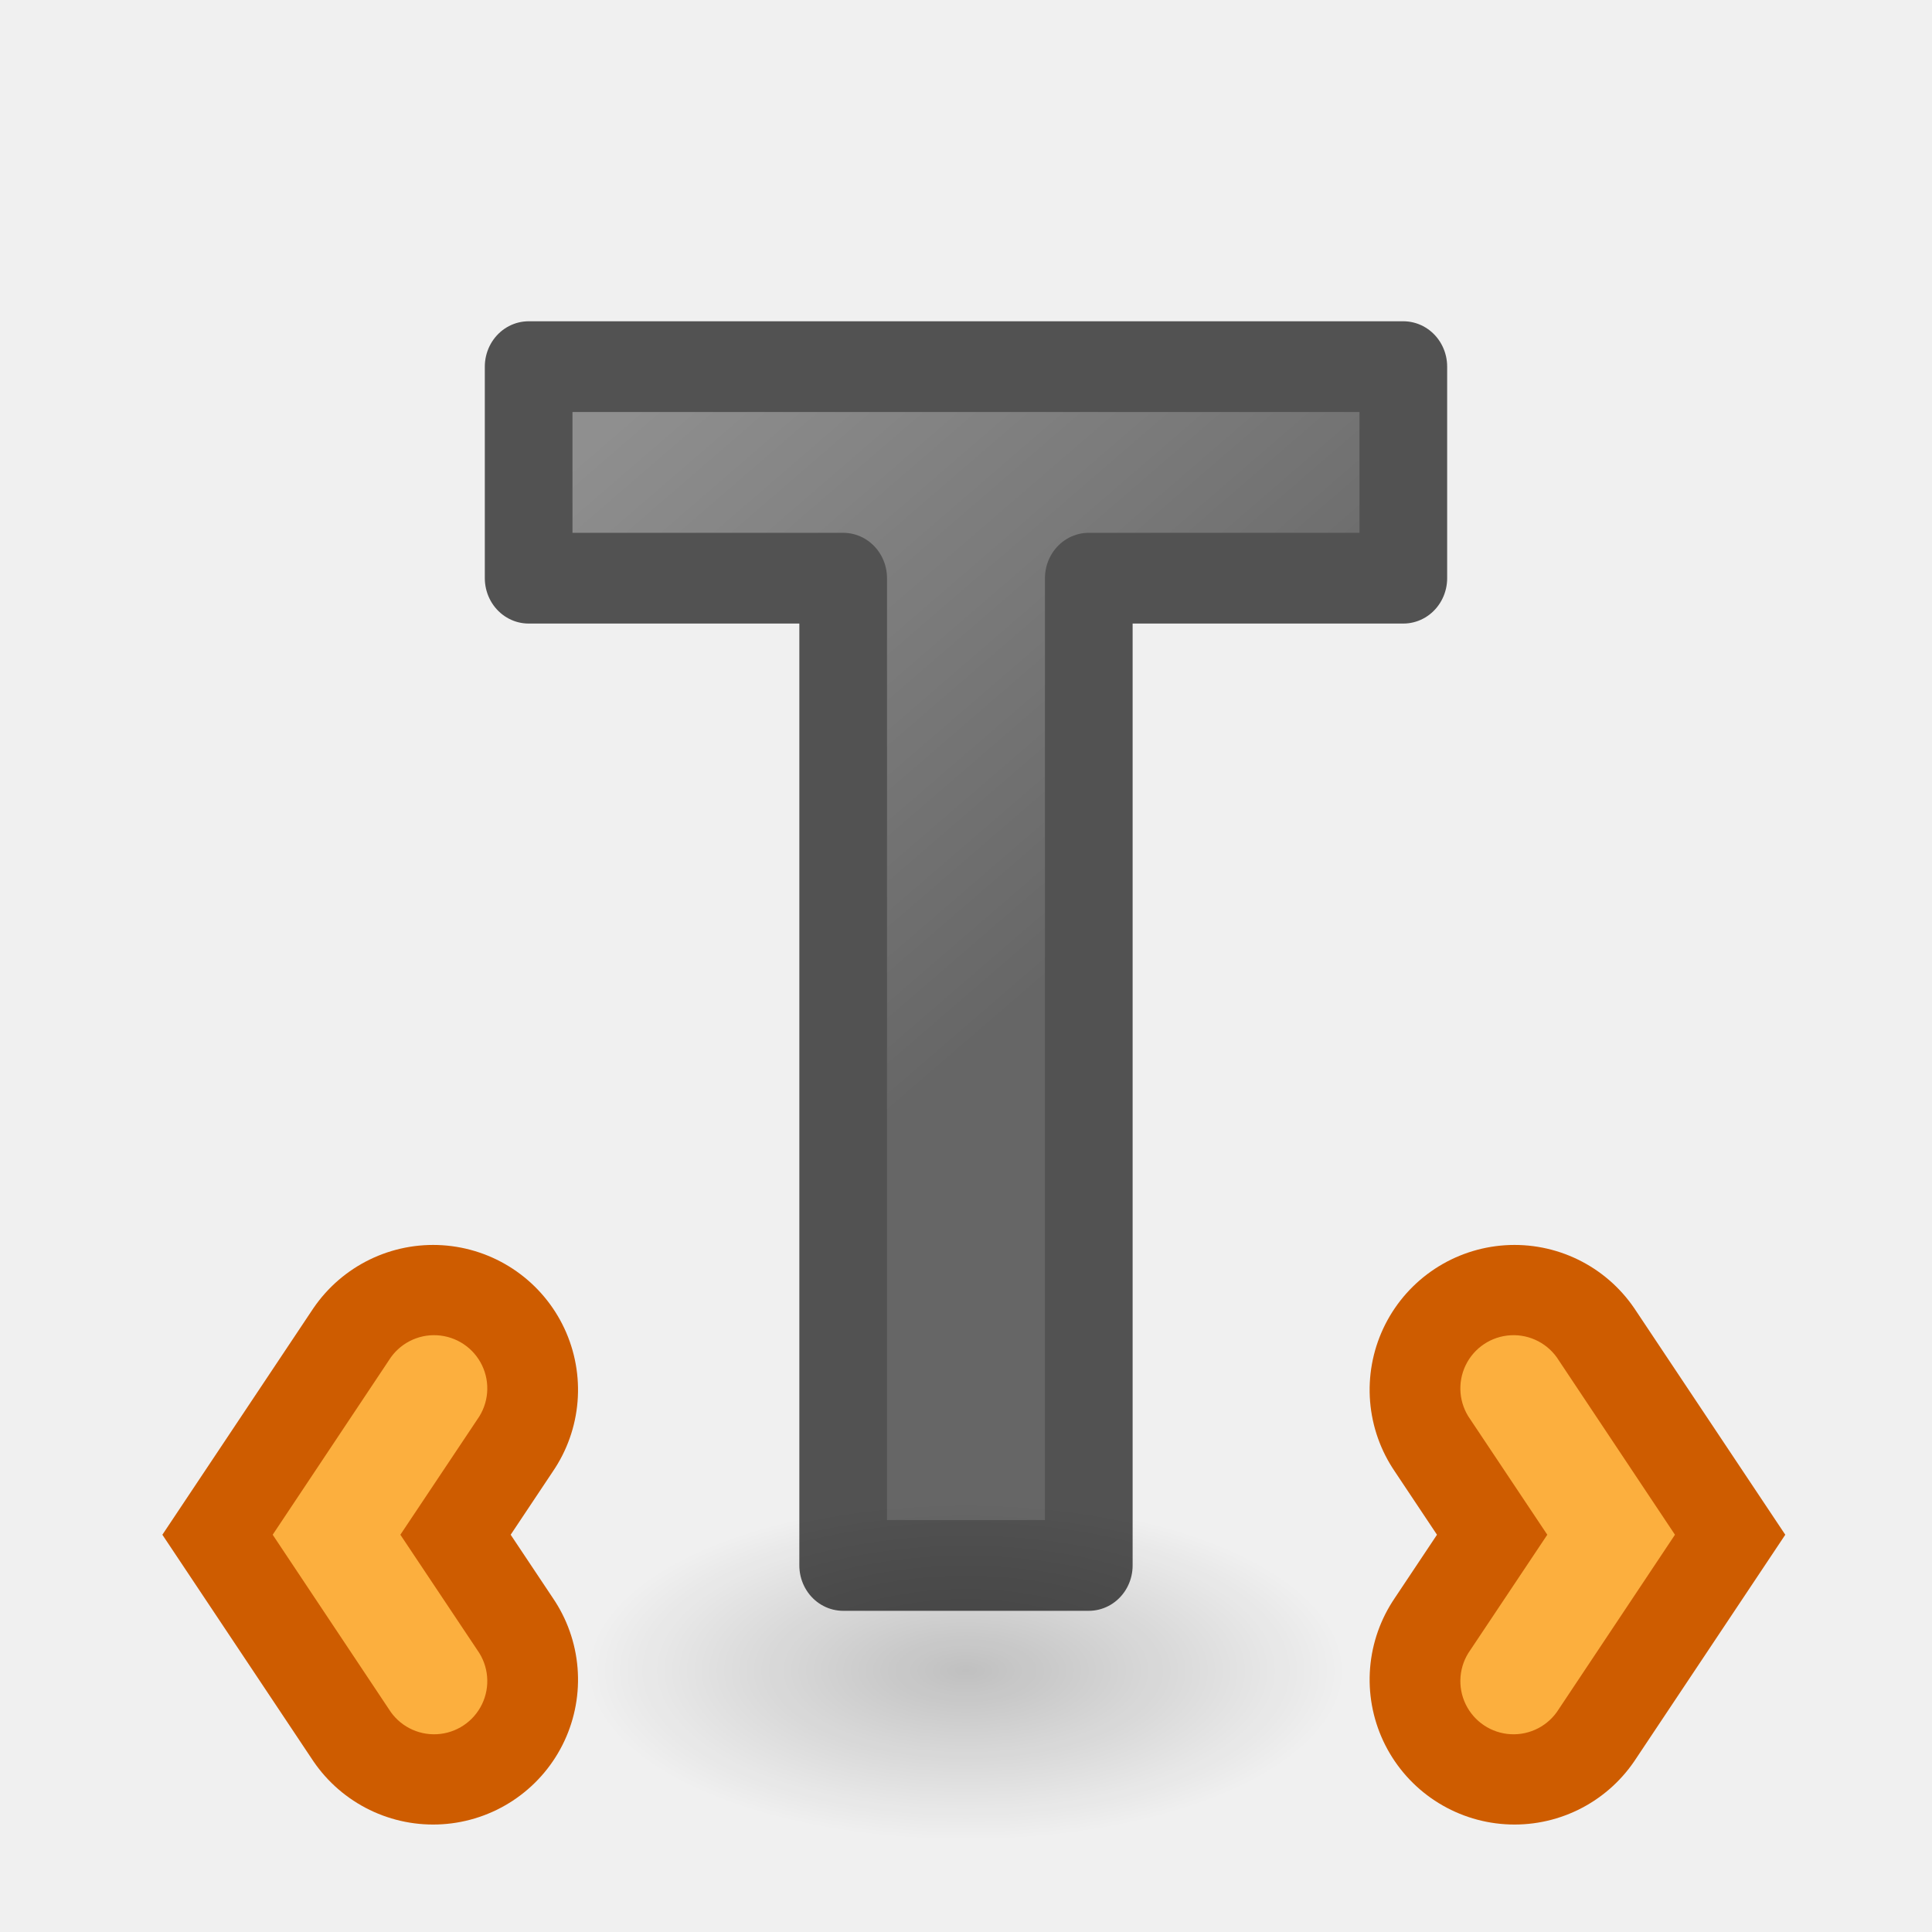
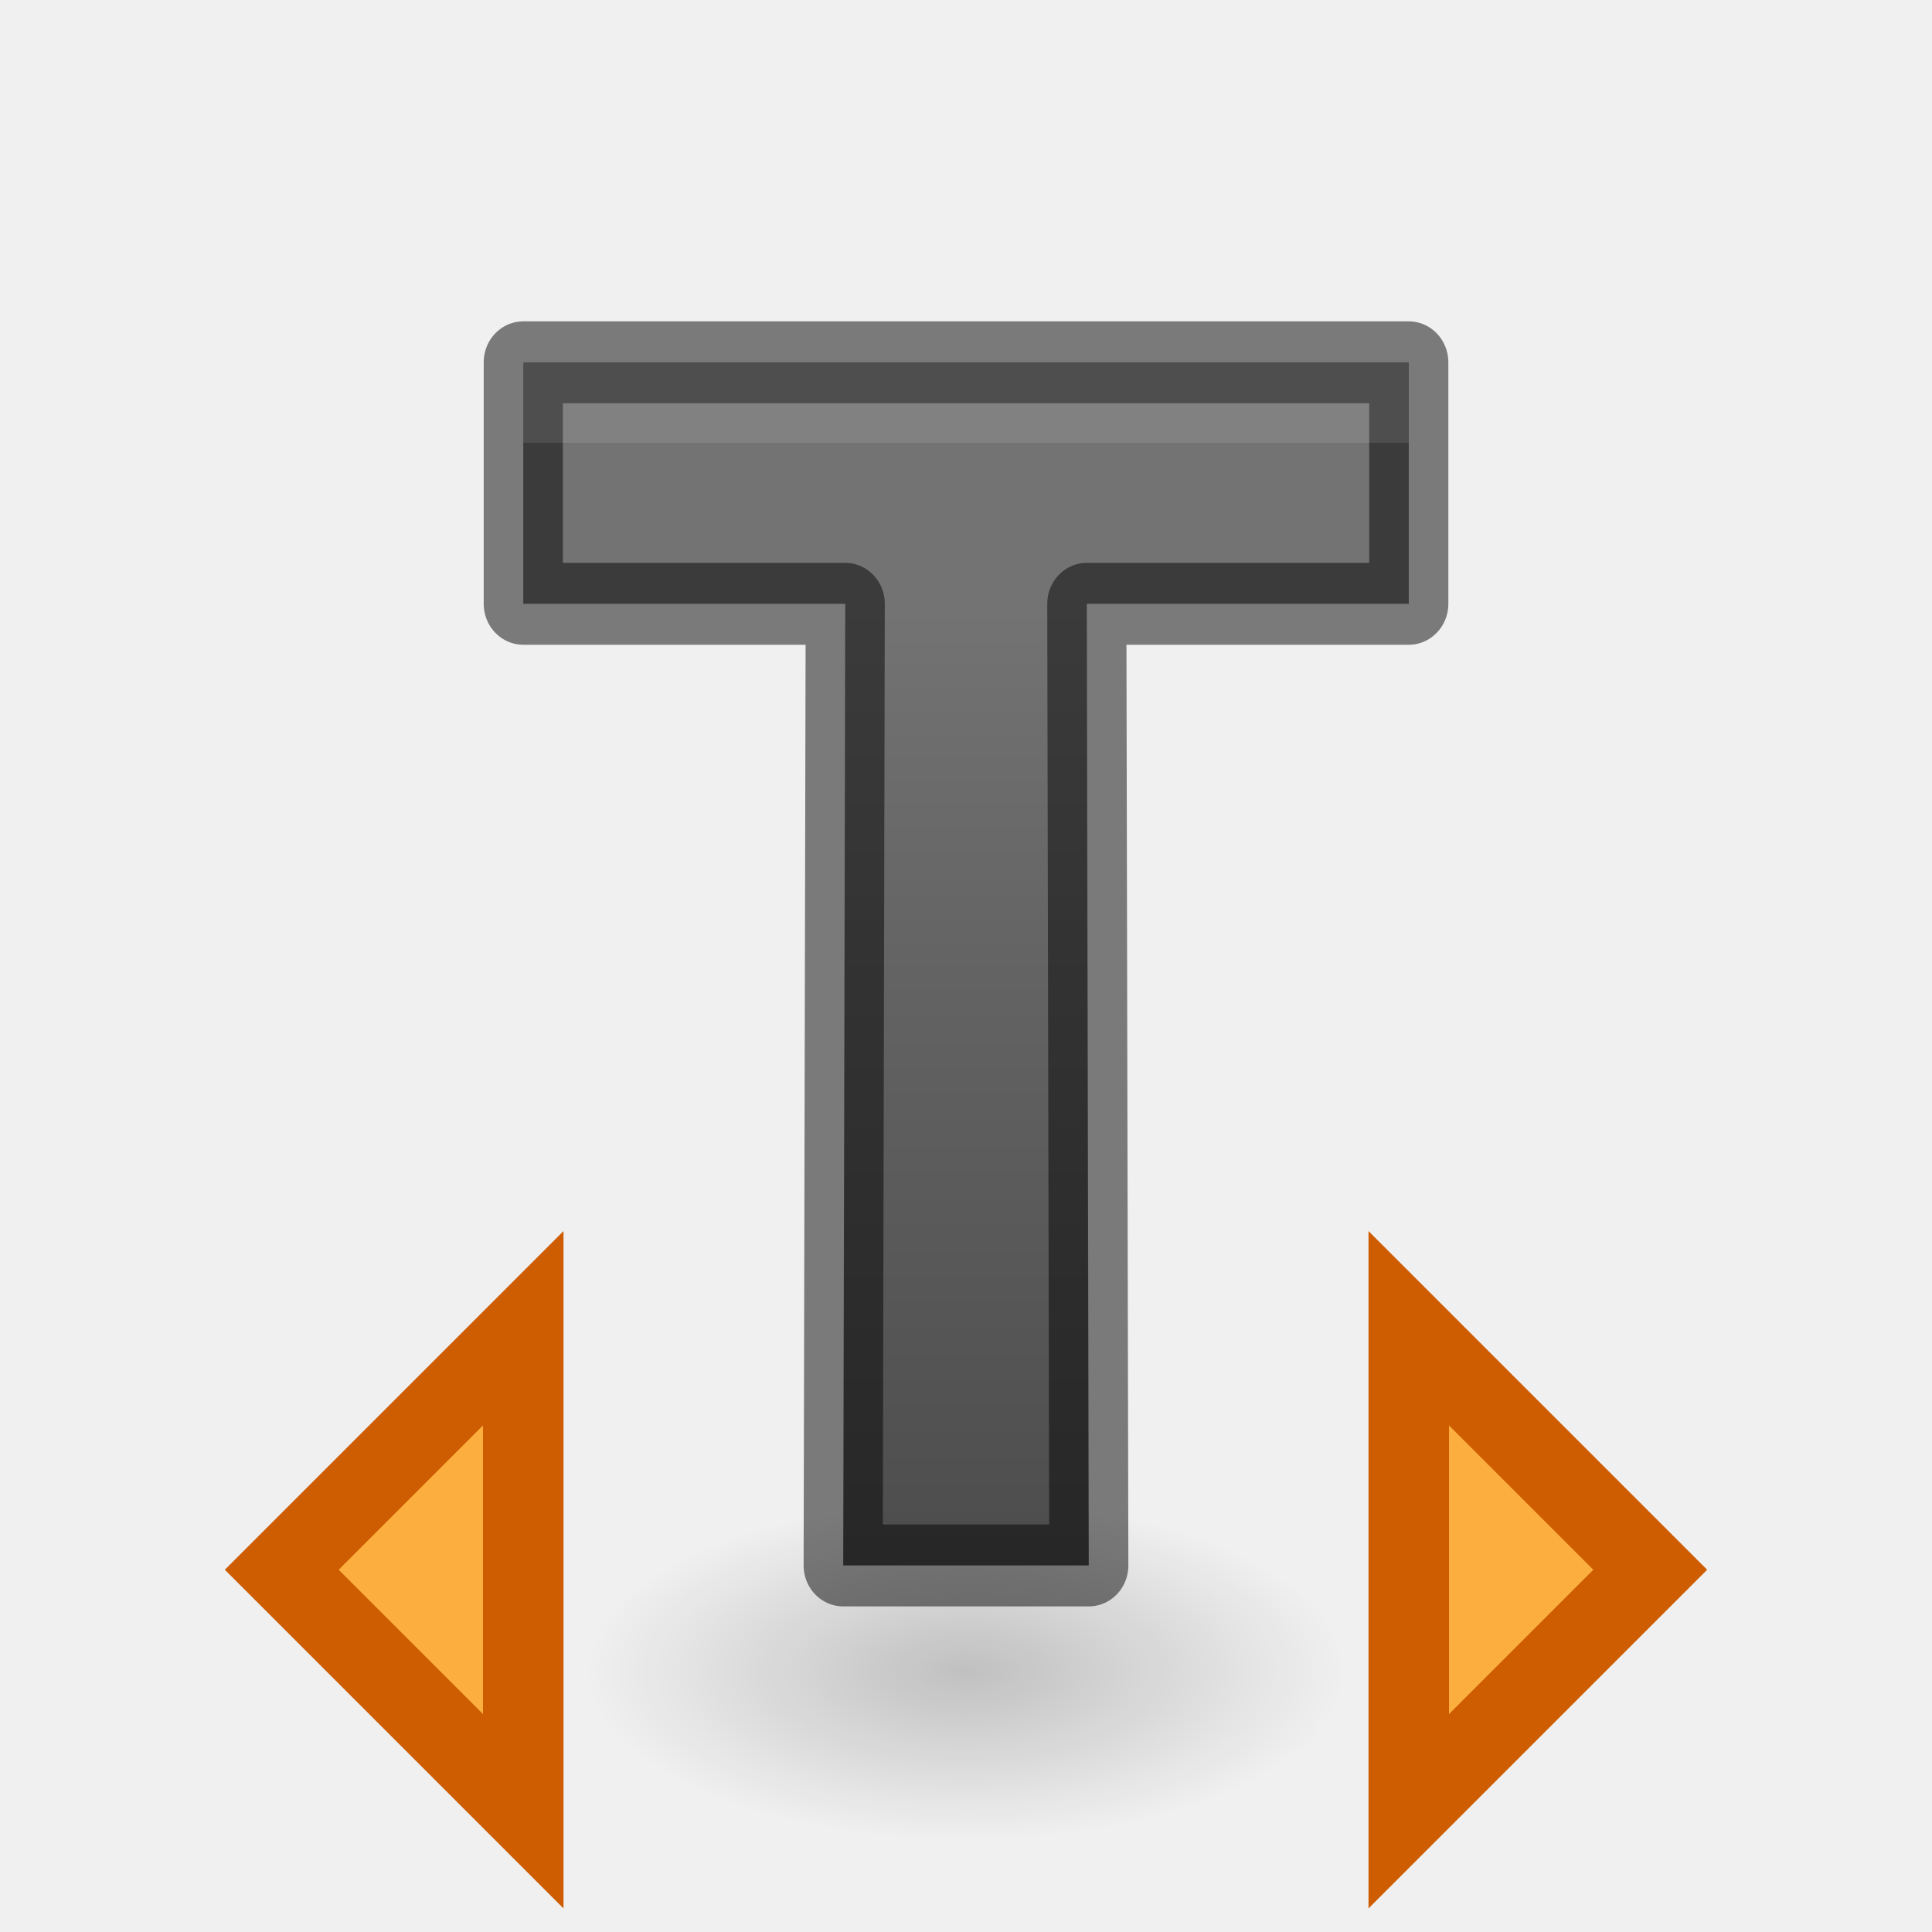
<svg xmlns="http://www.w3.org/2000/svg" height="24" width="24">
-   <radialGradient id="a" cx="22.571" cy="30.857" gradientTransform="matrix(.3027523 0 0 .135496 5.166449 14.5717)" gradientUnits="userSpaceOnUse" r="15.571">
+   <linearGradient id="a" gradientUnits="userSpaceOnUse" x1="-2.987" x2="-2.987" y1="5.458" y2="22.66">
+     <stop offset="0" stop-color="#737373" />
+     <stop offset=".262" stop-color="#636363" />
+     <stop offset=".705" stop-color="#4b4b4b" />
+     <stop offset="1" stop-color="#3f3f3f" />
+   </linearGradient>
+   <radialGradient id="b" cx="22.571" cy="30.857" gradientTransform="matrix(.3027523 0 0 .135496 5.166449 14.5717)" gradientUnits="userSpaceOnUse" r="15.571">
    <stop offset="0" />
    <stop offset="1" stop-opacity="0" />
  </radialGradient>
-   <linearGradient id="b" gradientUnits="userSpaceOnUse" x1="13.557" x2="8.018" y1="9.713" y2="3.066">
-     <stop offset="0" stop-color="#1f1f1f" />
-     <stop offset="1" stop-color="#5c5c5c" />
-   </linearGradient>
  <g transform="translate(0 2)">
-     <ellipse cx="12" cy="18.753" fill="url(#a)" opacity=".2" rx="4.714" ry="2.89" />
-     <g transform="matrix(0 -1 1 0 2.041421 36.20802)">
-       <path d="m17.343 3.339 1.8-1.2 1.8 1.2" fill="none" stroke="#ce5c00" stroke-linecap="round" stroke-width="3.6" />
-       <path d="m19.143 1.346-2.166 1.443a.661.661 0 1 0 .732 1.1l1.434-.957 1.434.957a.661.661 0 1 0 .732-1.1z" fill="#fcaf3e" />
+     <ellipse cx="12" cy="18.753" fill="url(#b)" opacity=".2" rx="4.714" ry="2.89" />
+     <path d="m13.76 17.149h-3.104l.026-11.742h-4.069v-2.949h11.191v2.949h-4.069z" fill="url(#a)" stroke="#000" stroke-linecap="round" stroke-linejoin="round" stroke-opacity=".49" transform="scale(.9829477 1.017348)" />
+     <path d="m6.5 4.5v1h11v-1zm3.998 4-.023 10.945h.002l.023-10.945zm3.002 0 .023 10.945h.002l-.023-10.945z" fill="#fff" opacity=".1" transform="translate(0 -2)" />
+     <g fill="#fcaf3e" stroke="#ce5c00">
+       <path d="m3.5 17.5 3-3v6z" />
+       <path d="m20.5 17.5-3-3v6z" />
    </g>
-     <g transform="matrix(0 -1 -1 0 22.153 36.20802)">
-       <path d="m17.343 3.339 1.8-1.2 1.8 1.2" fill="none" stroke="#ce5c00" stroke-linecap="round" stroke-width="3.6" />
-       <path d="m19.143 1.346-2.166 1.443a.661.661 0 1 0 .732 1.1l1.434-.957 1.434.957a.661.661 0 1 0 .732-1.1z" fill="#fcaf3e" />
-     </g>
-     <path d="m13.76 17.149h-3.104v-12.055h-3.975v-2.583h11.054v2.583h-3.975z" style="stroke:#000;stroke-width:1.108;stroke-linejoin:round;stroke-linecap:round;opacity:.66;fill:url(#b)" transform="scale(.9829477 1.017348)" />
  </g>
</svg>
